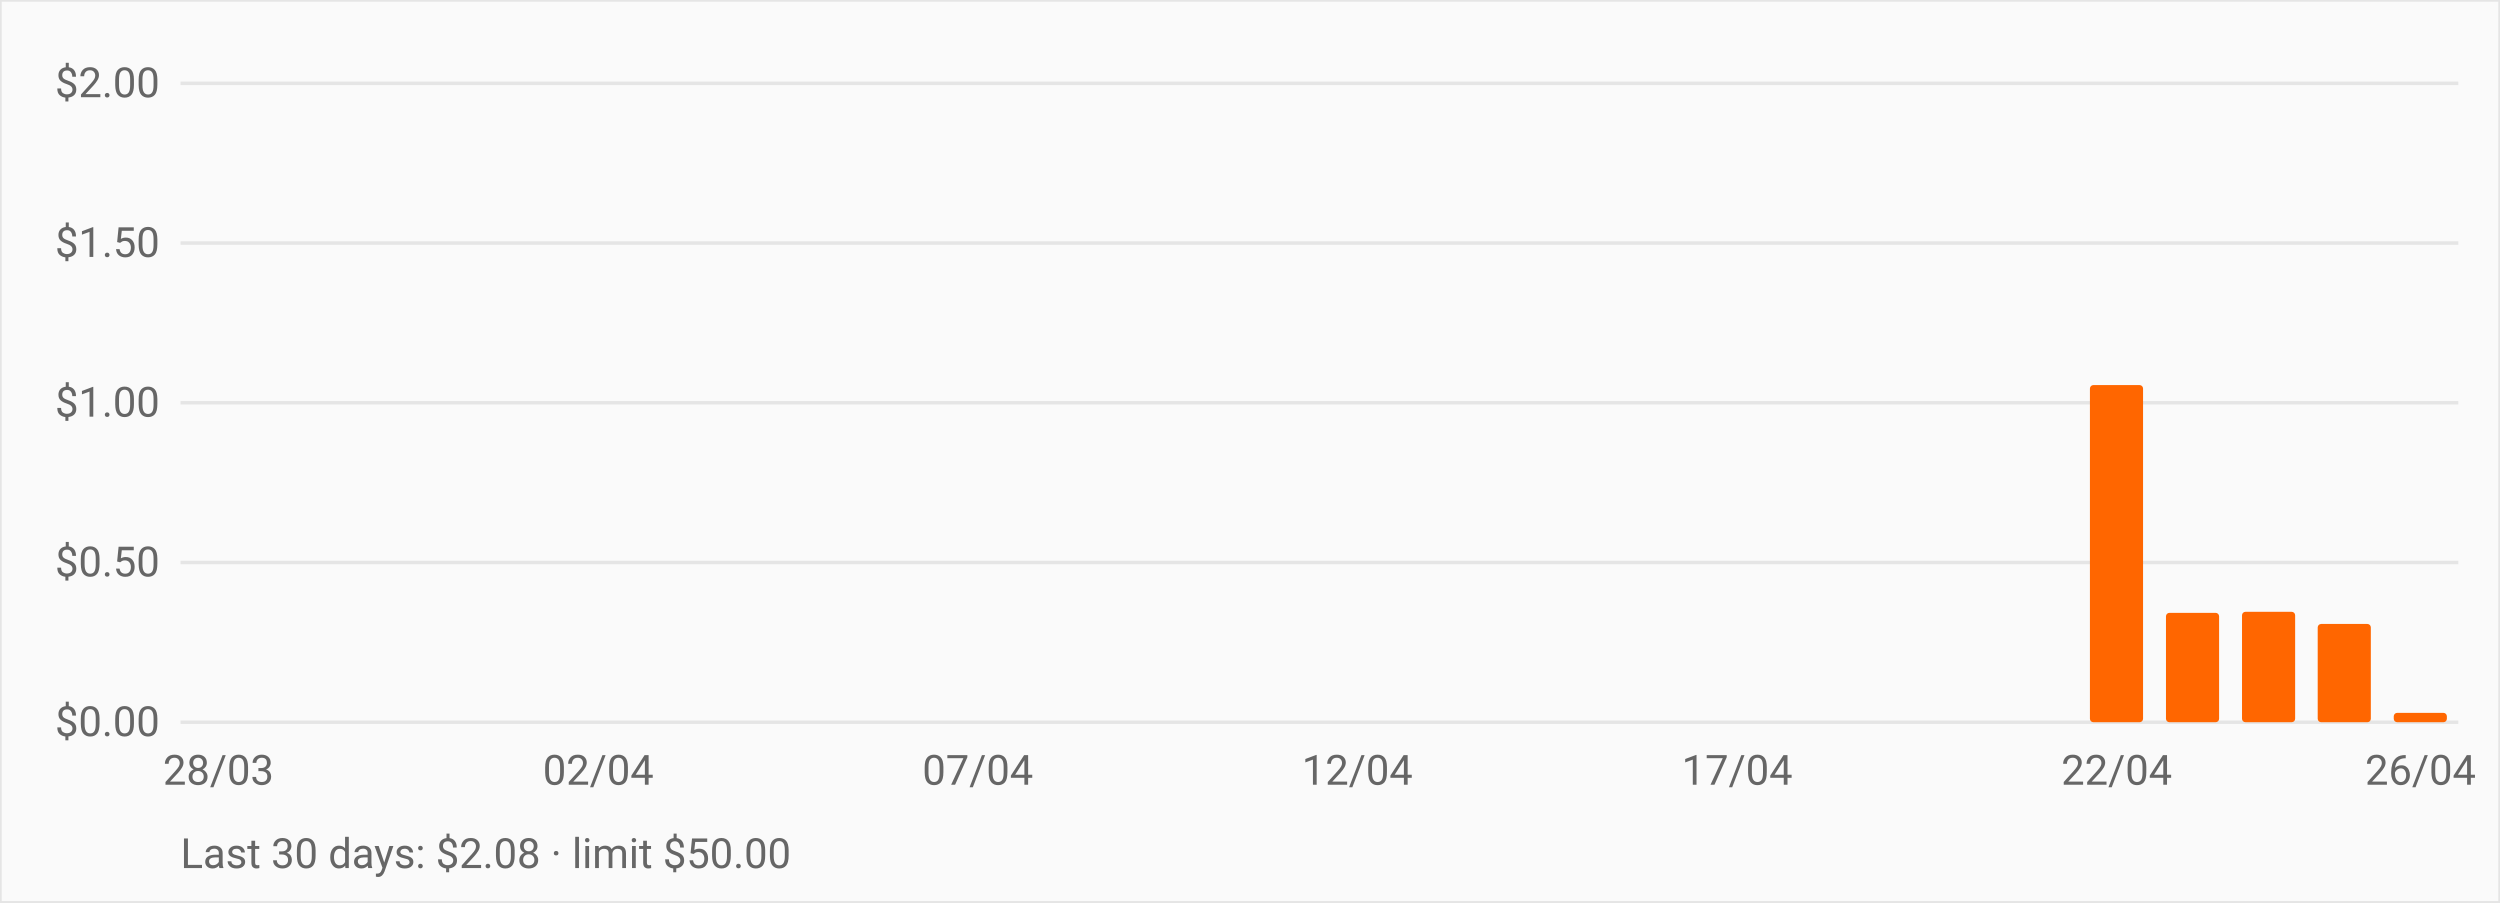
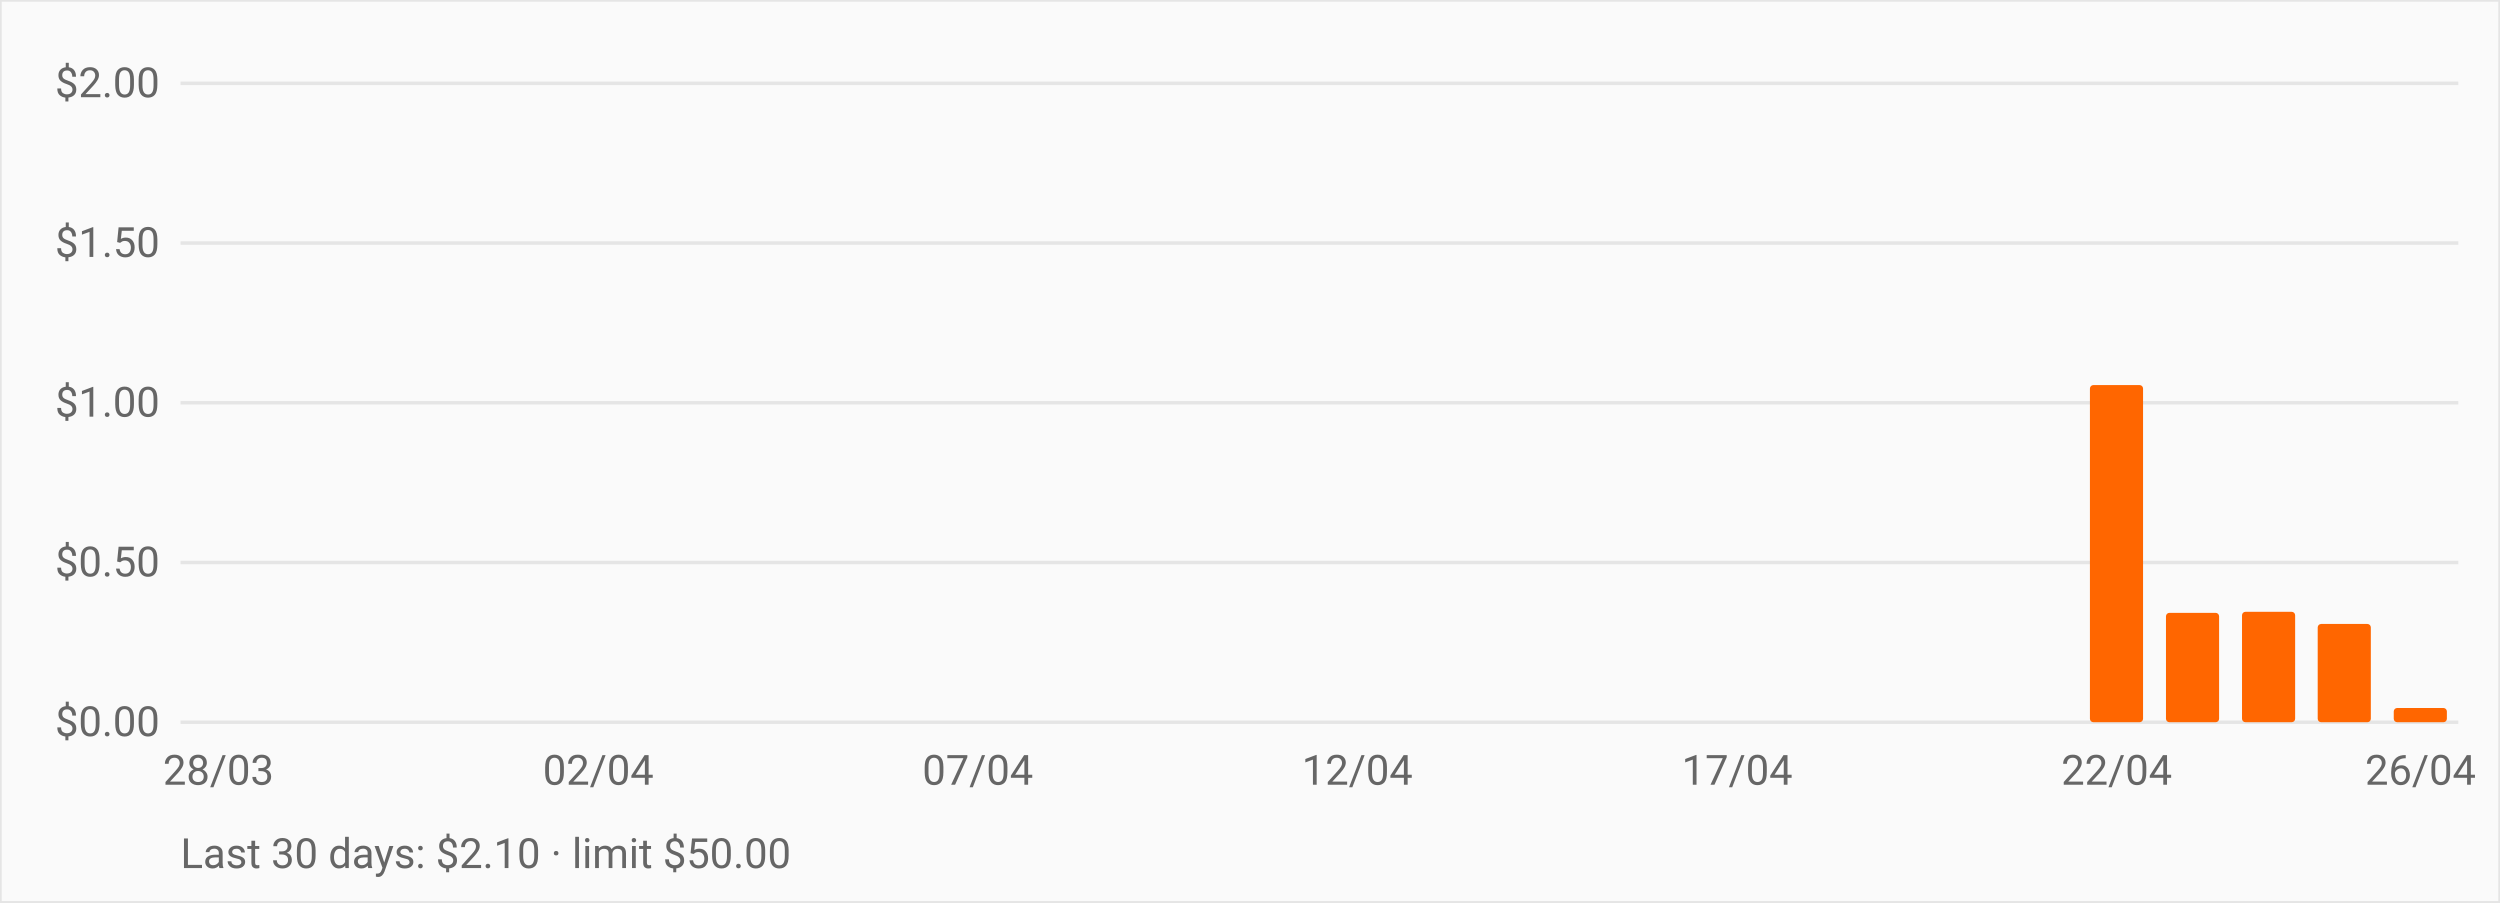
<svg xmlns="http://www.w3.org/2000/svg" viewBox="0 0 720 260" role="img" aria-label="OpenRouter daily spend over the last 30 days" style="font:12px -apple-system,BlinkMacSystemFont,Segoe UI,Roboto,sans-serif">
  <rect width="720" height="260" fill="#fafafa" stroke="#e5e5e5" />
  <line x1="52" y1="208.0" x2="708" y2="208.0" stroke="#e5e5e5" />
  <text x="46" y="212.0" text-anchor="end" fill="#666">$0.00</text>
  <line x1="52" y1="162.0" x2="708" y2="162.0" stroke="#e5e5e5" />
  <text x="46" y="166.0" text-anchor="end" fill="#666">$0.50</text>
  <line x1="52" y1="116.0" x2="708" y2="116.0" stroke="#e5e5e5" />
  <text x="46" y="120.0" text-anchor="end" fill="#666">$1.00</text>
  <line x1="52" y1="70.0" x2="708" y2="70.0" stroke="#e5e5e5" />
  <text x="46" y="74.0" text-anchor="end" fill="#666">$1.50</text>
  <line x1="52" y1="24.0" x2="708" y2="24.0" stroke="#e5e5e5" />
  <text x="46" y="28.0" text-anchor="end" fill="#666">$2.00</text>
  <rect x="55.3" y="208.0" width="15.3" height="0.0" fill="#ff6600" rx="1" />
  <rect x="77.1" y="208.0" width="15.3" height="0.0" fill="#ff6600" rx="1" />
  <rect x="99.0" y="208.0" width="15.3" height="0.0" fill="#ff6600" rx="1" />
  <rect x="120.9" y="208.0" width="15.3" height="0.0" fill="#ff6600" rx="1" />
  <rect x="142.7" y="208.0" width="15.3" height="0.0" fill="#ff6600" rx="1" />
  <rect x="164.6" y="208.0" width="15.3" height="0.0" fill="#ff6600" rx="1" />
  <rect x="186.5" y="208.0" width="15.3" height="0.0" fill="#ff6600" rx="1" />
  <rect x="208.3" y="208.0" width="15.3" height="0.0" fill="#ff6600" rx="1" />
  <rect x="230.2" y="208.0" width="15.3" height="0.0" fill="#ff6600" rx="1" />
  <rect x="252.1" y="208.0" width="15.3" height="0.0" fill="#ff6600" rx="1" />
  <rect x="273.9" y="208.0" width="15.3" height="0.0" fill="#ff6600" rx="1" />
  <rect x="295.8" y="208.0" width="15.3" height="0.0" fill="#ff6600" rx="1" />
  <rect x="317.7" y="208.0" width="15.3" height="0.0" fill="#ff6600" rx="1" />
  <rect x="339.5" y="208.0" width="15.3" height="0.0" fill="#ff6600" rx="1" />
  <rect x="361.4" y="208.0" width="15.3" height="0.0" fill="#ff6600" rx="1" />
  <rect x="383.3" y="208.0" width="15.3" height="0.0" fill="#ff6600" rx="1" />
  <rect x="405.1" y="208.0" width="15.3" height="0.0" fill="#ff6600" rx="1" />
  <rect x="427.0" y="208.0" width="15.3" height="0.0" fill="#ff6600" rx="1" />
  <rect x="448.9" y="208.0" width="15.3" height="0.0" fill="#ff6600" rx="1" />
  <rect x="470.7" y="208.0" width="15.3" height="0.0" fill="#ff6600" rx="1" />
  <rect x="492.6" y="208.0" width="15.3" height="0.0" fill="#ff6600" rx="1" />
  <rect x="514.5" y="208.0" width="15.3" height="0.0" fill="#ff6600" rx="1" />
  <rect x="536.3" y="208.0" width="15.3" height="0.0" fill="#ff6600" rx="1" />
  <rect x="558.2" y="208.0" width="15.3" height="0.0" fill="#ff6600" rx="1" />
  <rect x="580.1" y="208.0" width="15.3" height="0.0" fill="#ff6600" rx="1" />
  <rect x="601.9" y="110.9" width="15.3" height="97.1" fill="#ff6600" rx="1" />
  <rect x="623.8" y="176.5" width="15.3" height="31.5" fill="#ff6600" rx="1" />
  <rect x="645.7" y="176.2" width="15.3" height="31.8" fill="#ff6600" rx="1" />
  <rect x="667.5" y="179.7" width="15.3" height="28.3" fill="#ff6600" rx="1" />
-   <rect x="689.4" y="205.3" width="15.3" height="2.7" fill="#ff6600" rx="1" />
+   <rect x="689.4" y="203.9" width="15.3" height="4.1" fill="#ff6600" rx="1" />
  <text x="62.9" y="226" text-anchor="middle" fill="#666">28/03</text>
  <text x="172.3" y="226" text-anchor="middle" fill="#666">02/04</text>
  <text x="281.6" y="226" text-anchor="middle" fill="#666">07/04</text>
  <text x="390.9" y="226" text-anchor="middle" fill="#666">12/04</text>
  <text x="500.3" y="226" text-anchor="middle" fill="#666">17/04</text>
  <text x="609.6" y="226" text-anchor="middle" fill="#666">22/04</text>
  <text x="697.1" y="226" text-anchor="middle" fill="#666">26/04</text>
-   <text x="52" y="250" fill="#666">Last 30 days: $2.08 · limit $50.00</text>
+   <text x="52" y="250" fill="#666">Last 30 days: $2.10 · limit $50.00</text>
</svg>
